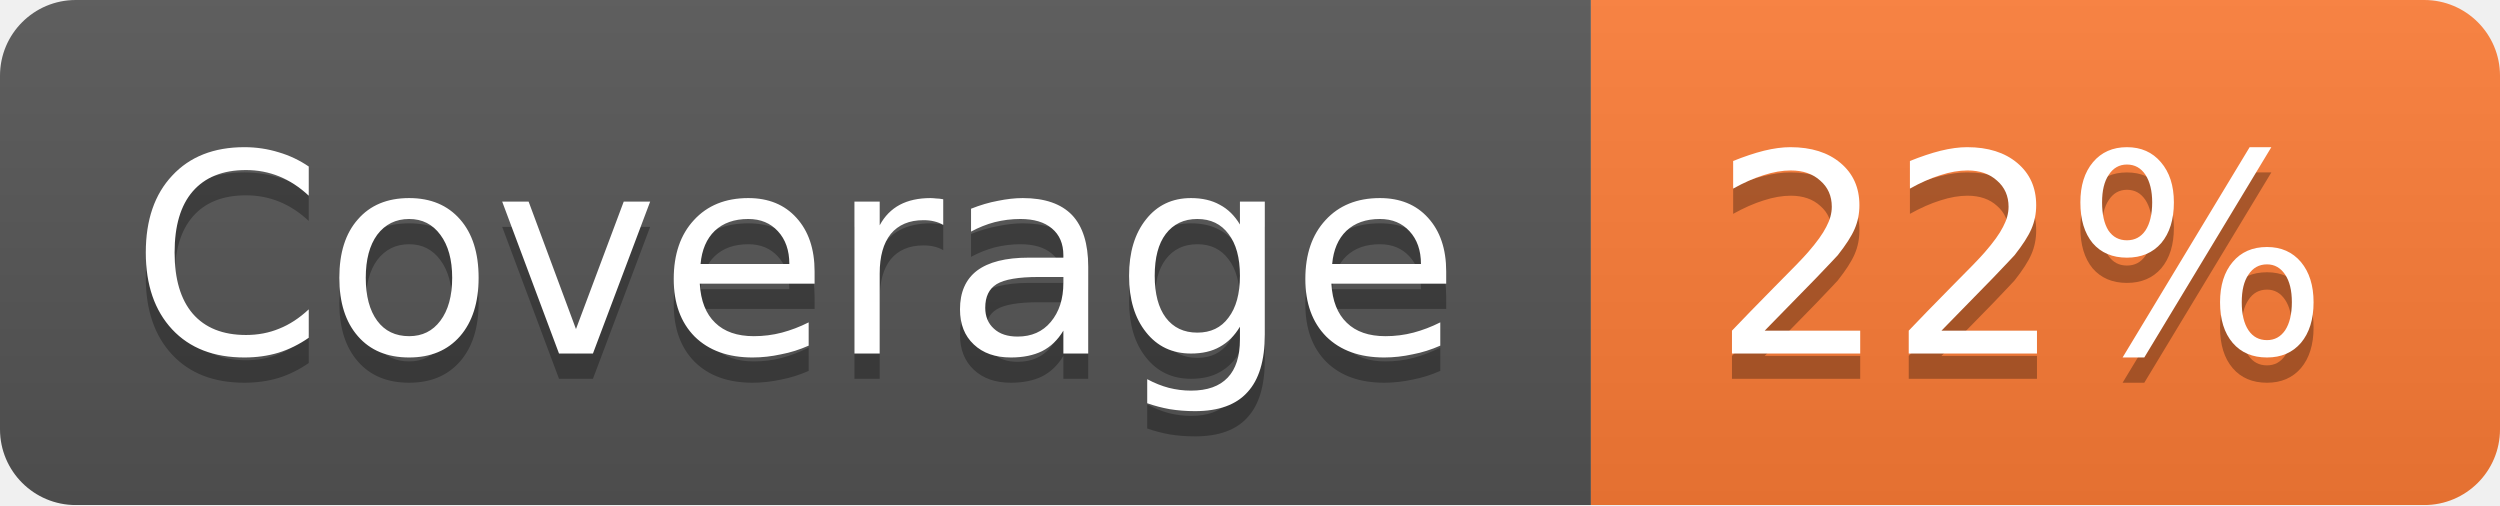
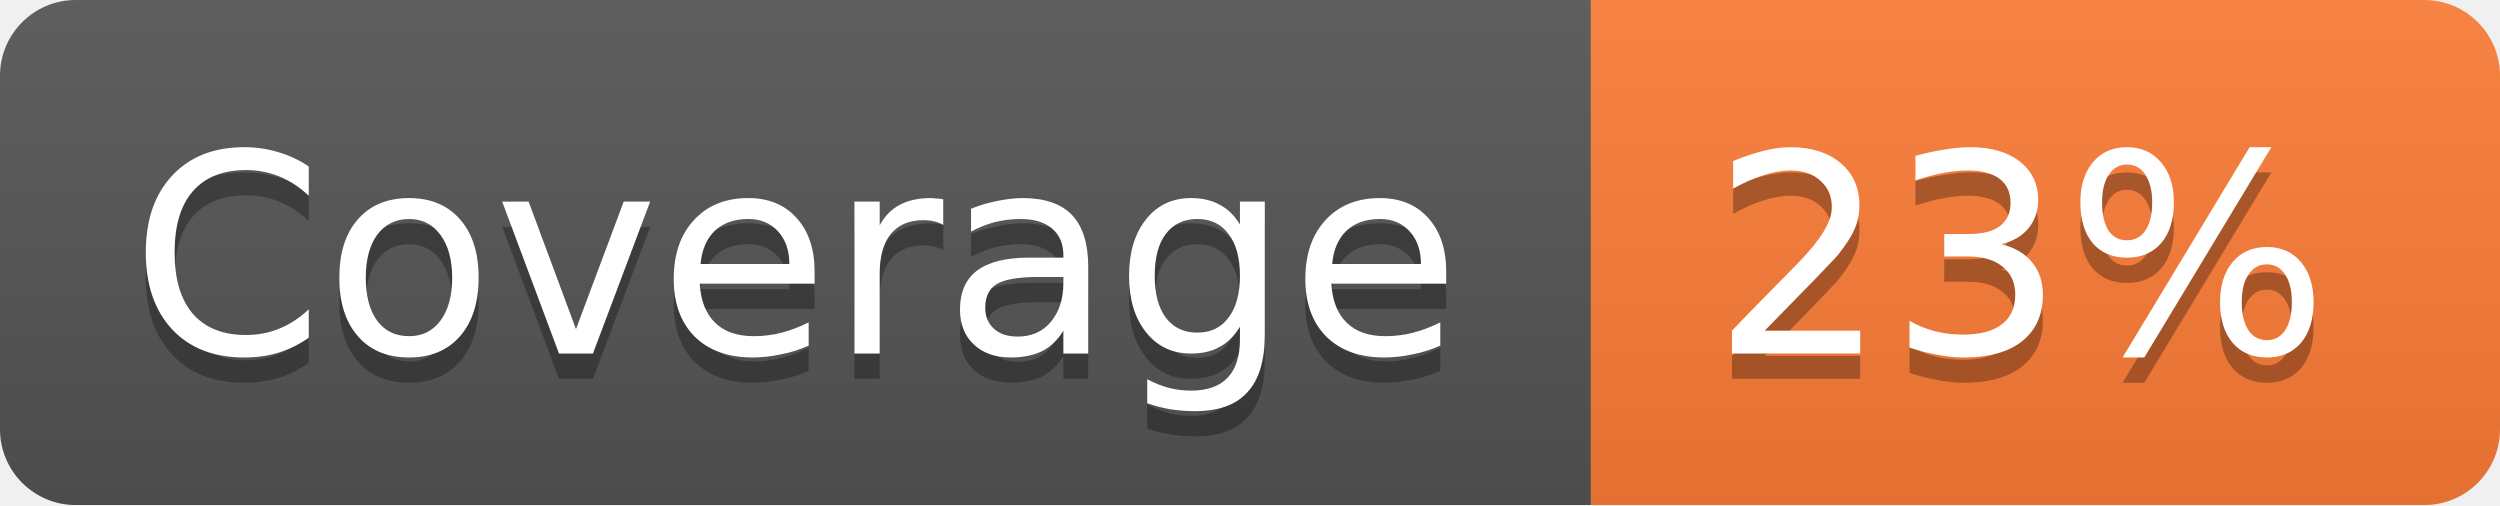
<svg xmlns="http://www.w3.org/2000/svg" width="99" height="20">
  <linearGradient id="b" x2="0" y2="100%">
    <stop offset="0" stop-color="#bbb" stop-opacity=".1" />
    <stop offset="1" stop-opacity=".1" />
  </linearGradient>
  <mask id="a">
    <rect width="99" height="20" rx="3" fill="#fff" />
  </mask>
  <g mask="url(#a)">
    <path fill="#555" d="M0 0h63v20H0z" />
    <path fill="#FE7D37" d="M63 0h36v20H63z" />
    <path fill="url(#b)" d="M0 0h99v20H0z" />
  </g>
  <g fill="#fff" text-anchor="middle" font-family="DejaVu Sans,Verdana,Geneva,sans-serif" font-size="11">
    <text x="31.5" y="15" fill="#010101" fill-opacity=".3">Coverage</text>
    <text x="31.5" y="14">Coverage</text>
-     <text x="80" y="15" fill="#010101" fill-opacity=".3">22%</text>
-     <text x="80" y="14">22%</text>
+     <text x="80" y="15" fill="#010101" fill-opacity=".3">23%</text>
+     <text x="80" y="14">23%</text>
  </g>
</svg>
